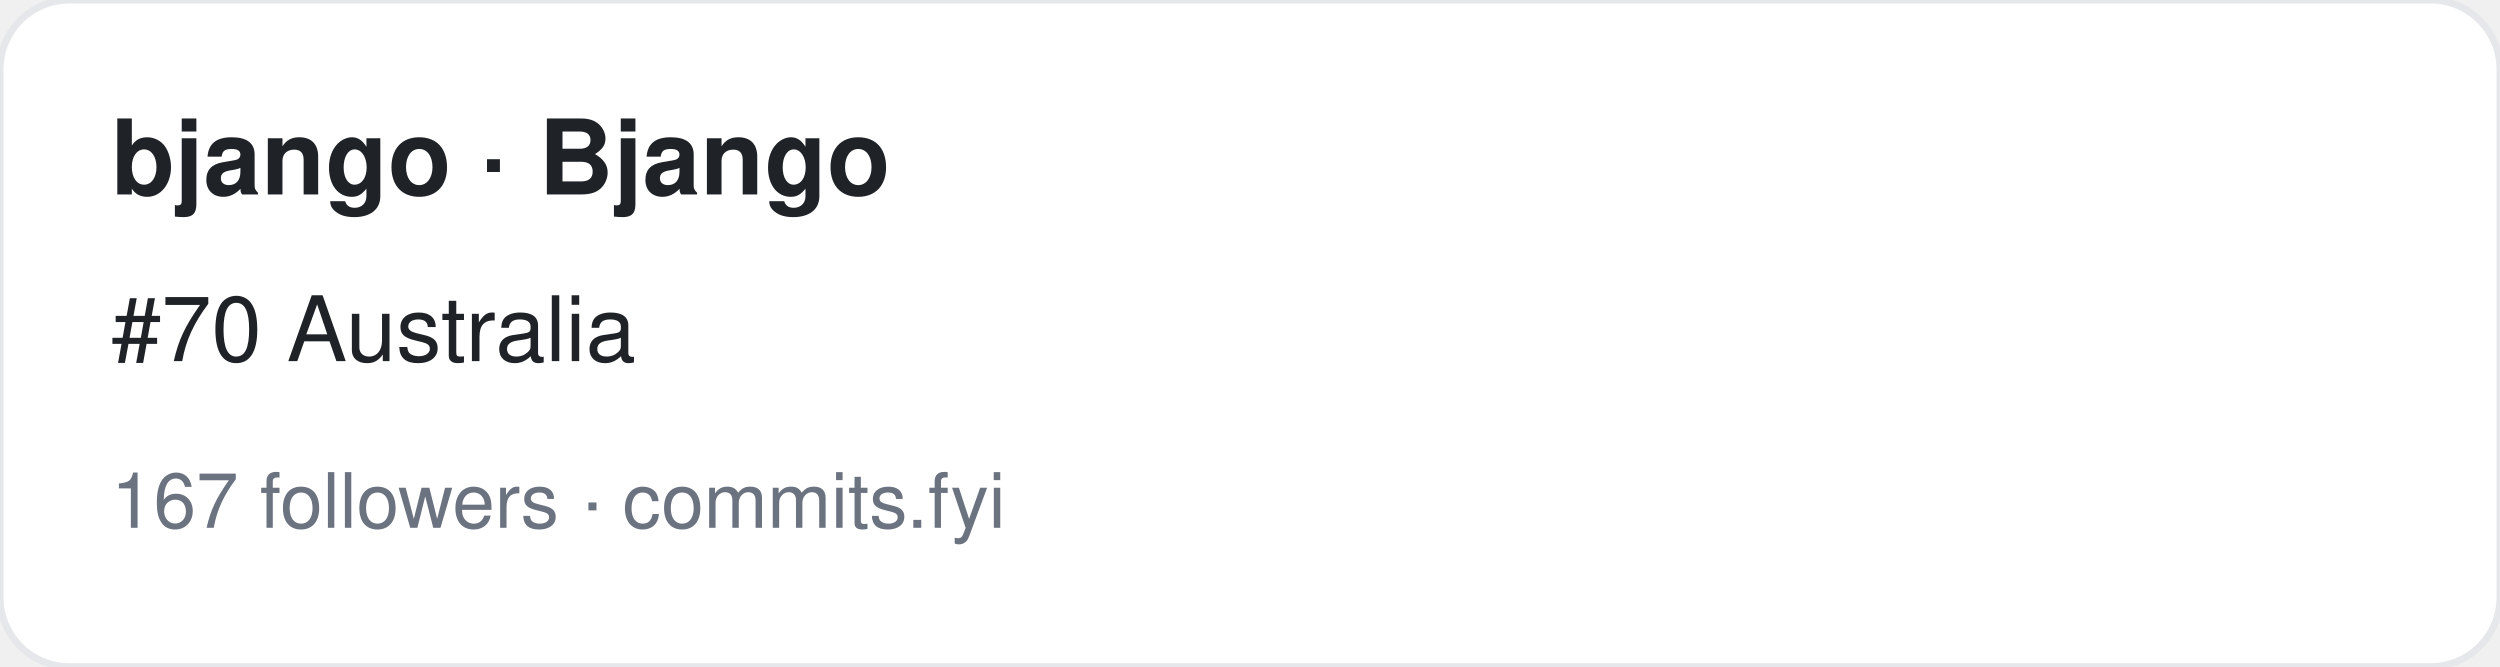
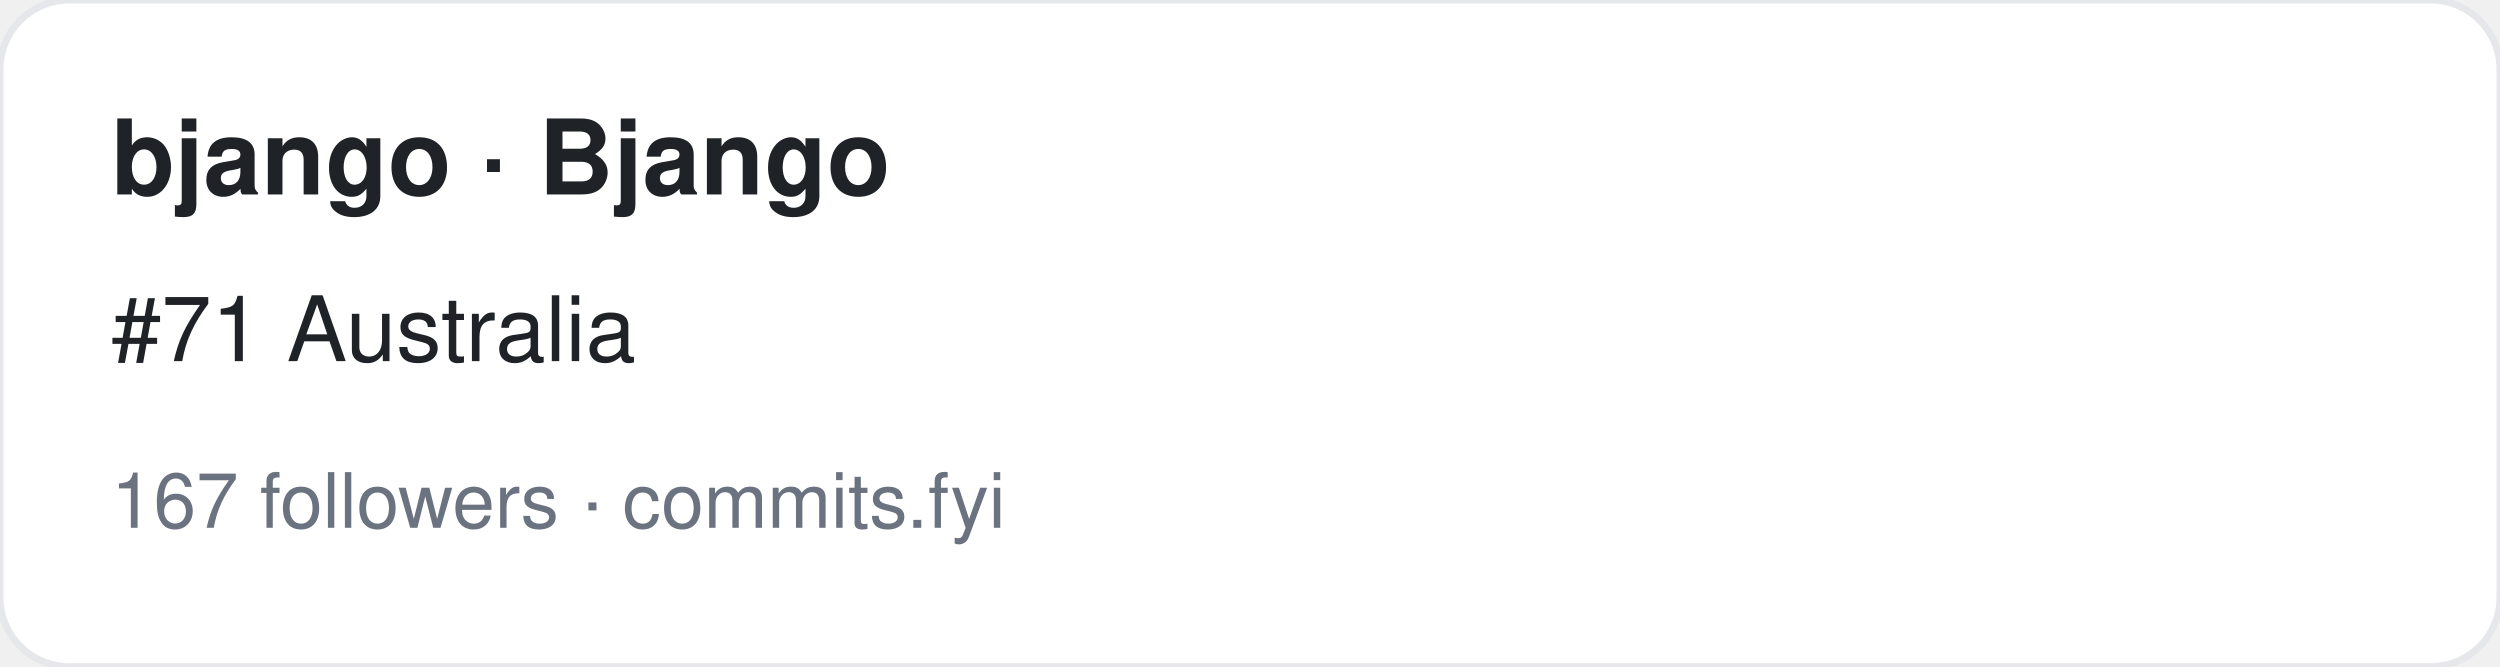
<svg xmlns="http://www.w3.org/2000/svg" width="360" height="96" viewBox="0 0 360 96" font-family="-apple-system,BlinkMacSystemFont,Segoe UI,Helvetica,Arial,sans-serif">
  <rect width="360" height="96" rx="10" fill="#ffffff" stroke="#e5e7eb" />
  <text x="16" y="28" font-size="15" font-weight="700" fill="#1f2328">bjango · Bjango</text>
-   <text x="16" y="52" font-size="13" fill="#1f2328">#70 Australia</text>
+   <text x="16" y="52" font-size="13" fill="#1f2328">#71 Australia</text>
  <text x="16" y="76" font-size="11" fill="#6b7280">167 followers · commits.fyi</text>
</svg>
